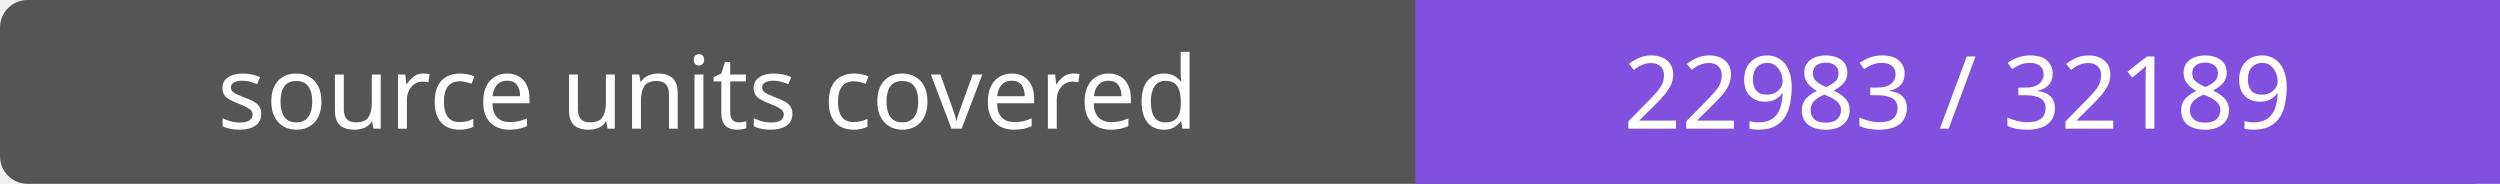
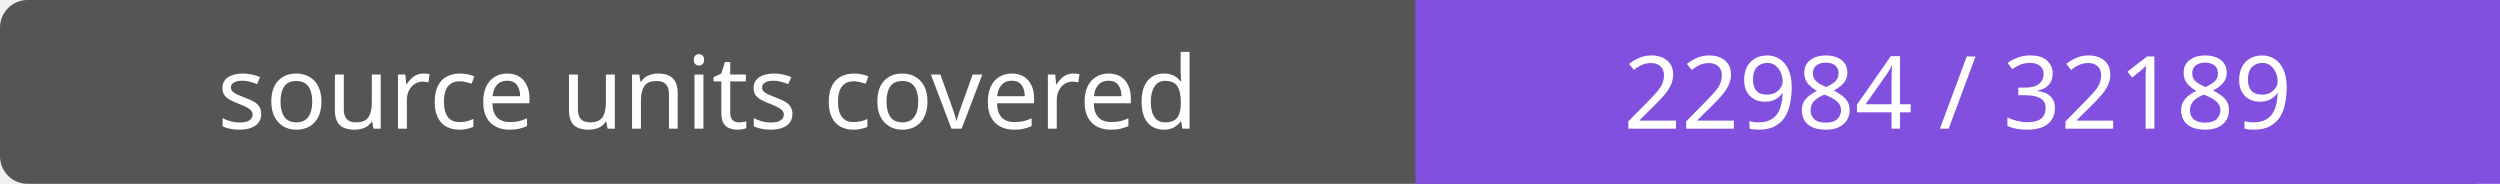
- <svg xmlns="http://www.w3.org/2000/svg" width="272" height="20" role="img" aria-label="source units covered: 22983 / 32189">
+ <svg xmlns="http://www.w3.org/2000/svg" width="272" height="20" role="img" aria-label="source units covered: 22984 / 32189">
  <rect width="272" height="20" rx="3" fill="#555" />
  <path fill="#8250df" d="M154 0h118v20H154z" />
  <g fill="#fff" text-anchor="middle" font-family="Verdana,sans-serif" font-size="11">
    <text x="77.0" y="14">source units covered</text>
-     <text x="213.0" y="14">22983 / 32189</text>
+     <text x="213.0" y="14">22984 / 32189</text>
  </g>
</svg>
